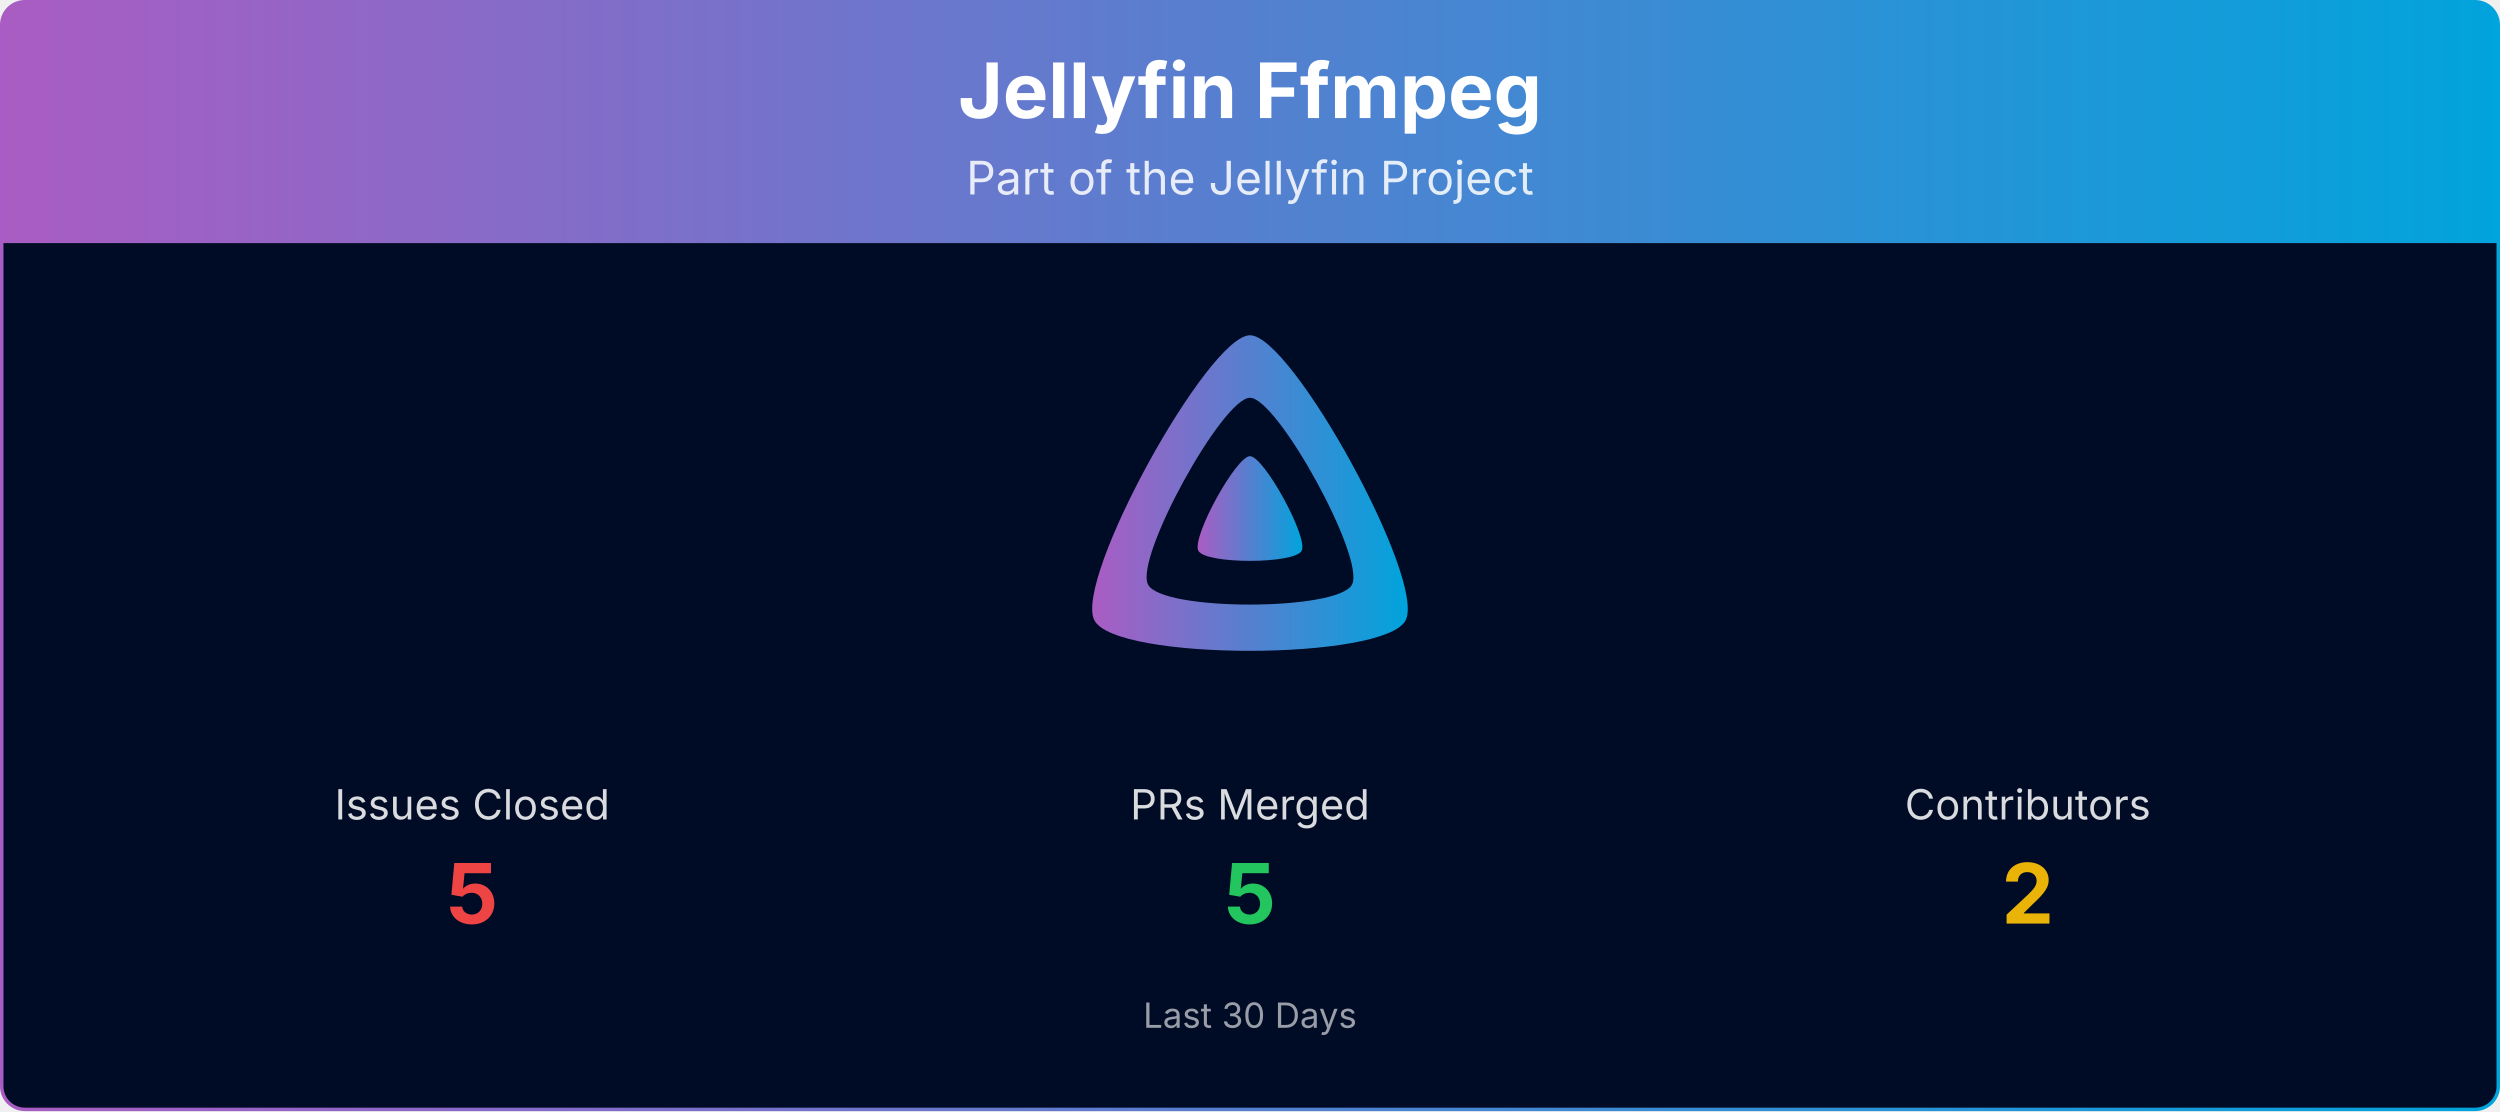
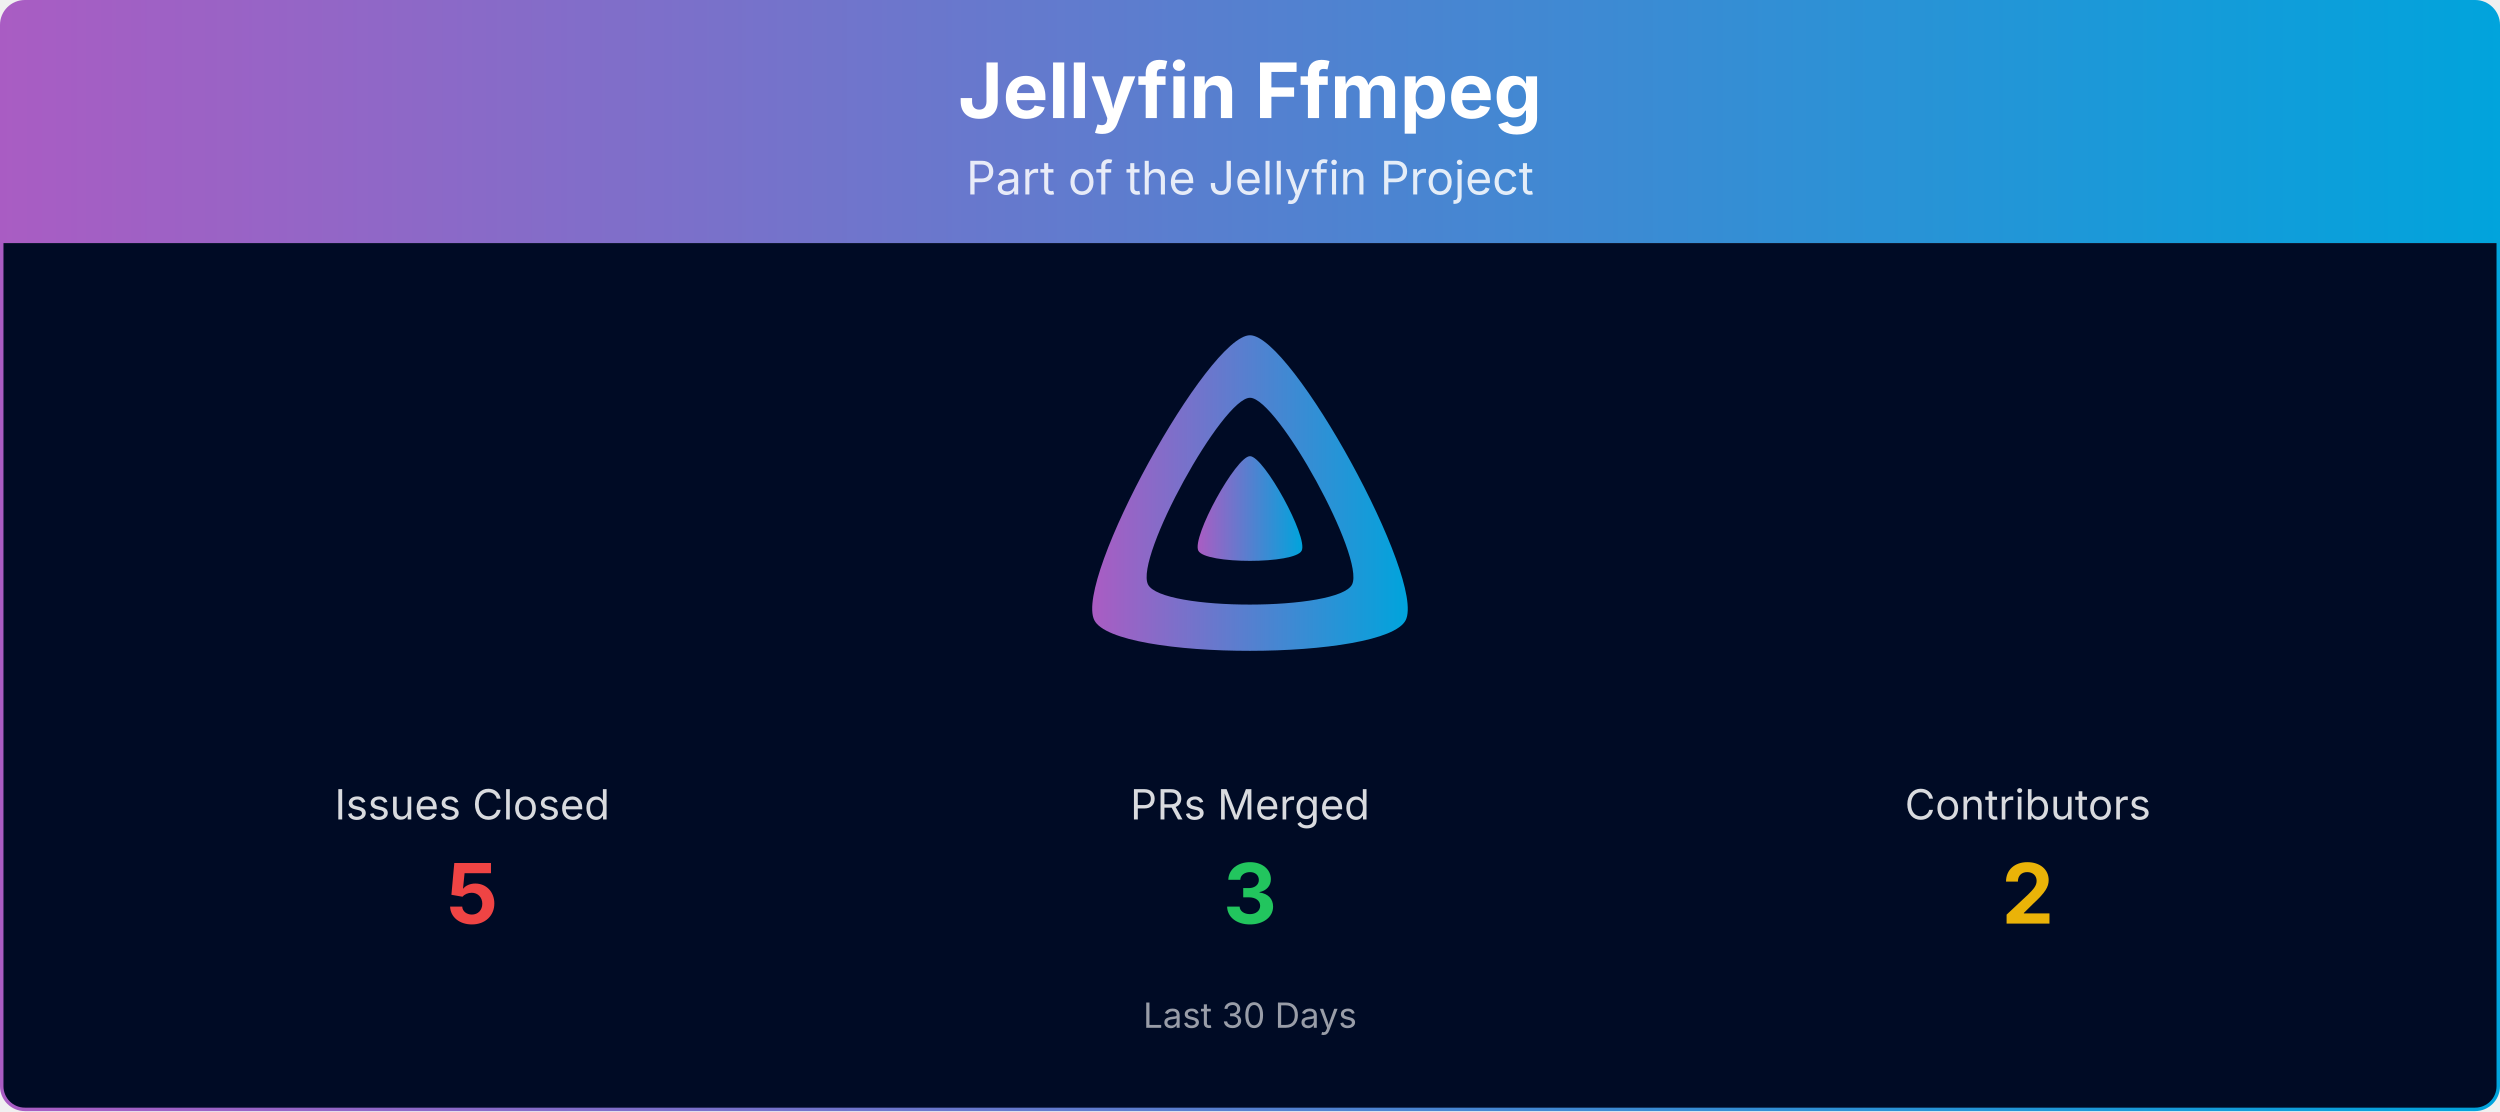
<svg xmlns="http://www.w3.org/2000/svg" viewBox="0 0 1080 480" width="100%" role="img" aria-label="Jellyfin Ffmpeg">
  <defs>
    <linearGradient id="banner-jellyfin-ffmpeg-grad" x1="0" y1="0" x2="1" y2="0">
      <stop offset="0%" stop-color="#AA5CC3" />
      <stop offset="100%" stop-color="#00A4DC" />
    </linearGradient>
    <clipPath id="banner-jellyfin-ffmpeg-grad-clip">
      <rect x="0.75" y="0.75" width="1078.5" height="478.5" rx="10" ry="10" />
    </clipPath>
  </defs>
  <g clip-path="url(#banner-jellyfin-ffmpeg-grad-clip)">
    <path d="M0.75,10.75 A10.0,10.0 0 0 1 10.75,0.75 L1069.25,0.75 A10.0,10.0 0 0 1 1079.25,10.75 L1079.25,105.00 L0.75,105.00 Z" fill="url(#banner-jellyfin-ffmpeg-grad)" />
    <text x="540.0" y="51" text-anchor="middle" font-size="33" font-weight="700" font-family="Plus Jakarta Sans, system-ui, -apple-system, Segoe UI, sans-serif" fill="#ffffff">Jellyfin Ffmpeg</text>
    <text x="540.0" y="84" text-anchor="middle" font-size="20" font-family="Plus Jakarta Sans, system-ui, -apple-system, Segoe UI, sans-serif" fill="#ffffff" opacity="0.85">Part of the Jellyfin Project</text>
    <rect x="0.75" y="105" width="1078.5" height="374.25" fill="#000b25" />
    <g transform="translate(465.00,138.00) scale(0.29297)">
      <path fill="url(#banner-jellyfin-ffmpeg-grad)" fill-rule="evenodd" d="M256,23.3c-61.6,0-259.8,359.4-229.6,420.1s429.3,60,459.2,0S317.6,23.3,256,23.3zM406.5,390.8c-19.6,39.3-281.1,39.8-300.9,0s110.1-275.3,150.4-275.3S426.1,351.4,406.5,390.8z" />
      <path fill="url(#banner-jellyfin-ffmpeg-grad)" d="M256,201.6c-20.4,0-86.2,119.3-76.2,139.4s142.5,19.9,152.4,0S276.5,201.6,256,201.6z" />
    </g>
    <text x="204.0" y="354.0" text-anchor="middle" font-size="18" font-family="Plus Jakarta Sans, system-ui, -apple-system, Segoe UI, sans-serif" fill="#ffffff" opacity="0.85">Issues Closed</text>
    <text x="204.0" y="399.0" text-anchor="middle" font-size="36" font-weight="700" font-family="Plus Jakarta Sans, system-ui, -apple-system, Segoe UI, sans-serif" fill="#ef4444">5</text>
    <text x="540.0" y="354.0" text-anchor="middle" font-size="18" font-family="Plus Jakarta Sans, system-ui, -apple-system, Segoe UI, sans-serif" fill="#ffffff" opacity="0.85">PRs Merged</text>
-     <text x="540.0" y="399.0" text-anchor="middle" font-size="36" font-weight="700" font-family="Plus Jakarta Sans, system-ui, -apple-system, Segoe UI, sans-serif" fill="#22c55e">5</text>
+     <text x="540.0" y="399.0" text-anchor="middle" font-size="36" font-weight="700" font-family="Plus Jakarta Sans, system-ui, -apple-system, Segoe UI, sans-serif" fill="#22c55e">3</text>
    <text x="876.0" y="354.0" text-anchor="middle" font-size="18" font-family="Plus Jakarta Sans, system-ui, -apple-system, Segoe UI, sans-serif" fill="#ffffff" opacity="0.85">Contributors</text>
    <text x="876.0" y="399.0" text-anchor="middle" font-size="36" font-weight="700" font-family="Plus Jakarta Sans, system-ui, -apple-system, Segoe UI, sans-serif" fill="#eab308">2</text>
    <text x="540.0" y="444.0" text-anchor="middle" font-size="15" font-family="Plus Jakarta Sans, system-ui, -apple-system, Segoe UI, sans-serif" fill="#ffffff" opacity="0.6">Last 30 Days</text>
  </g>
  <rect x="0.75" y="0.75" width="1078.5" height="478.5" rx="10" ry="10" fill="none" stroke="url(#banner-jellyfin-ffmpeg-grad)" stroke-width="1.5" />
</svg>
